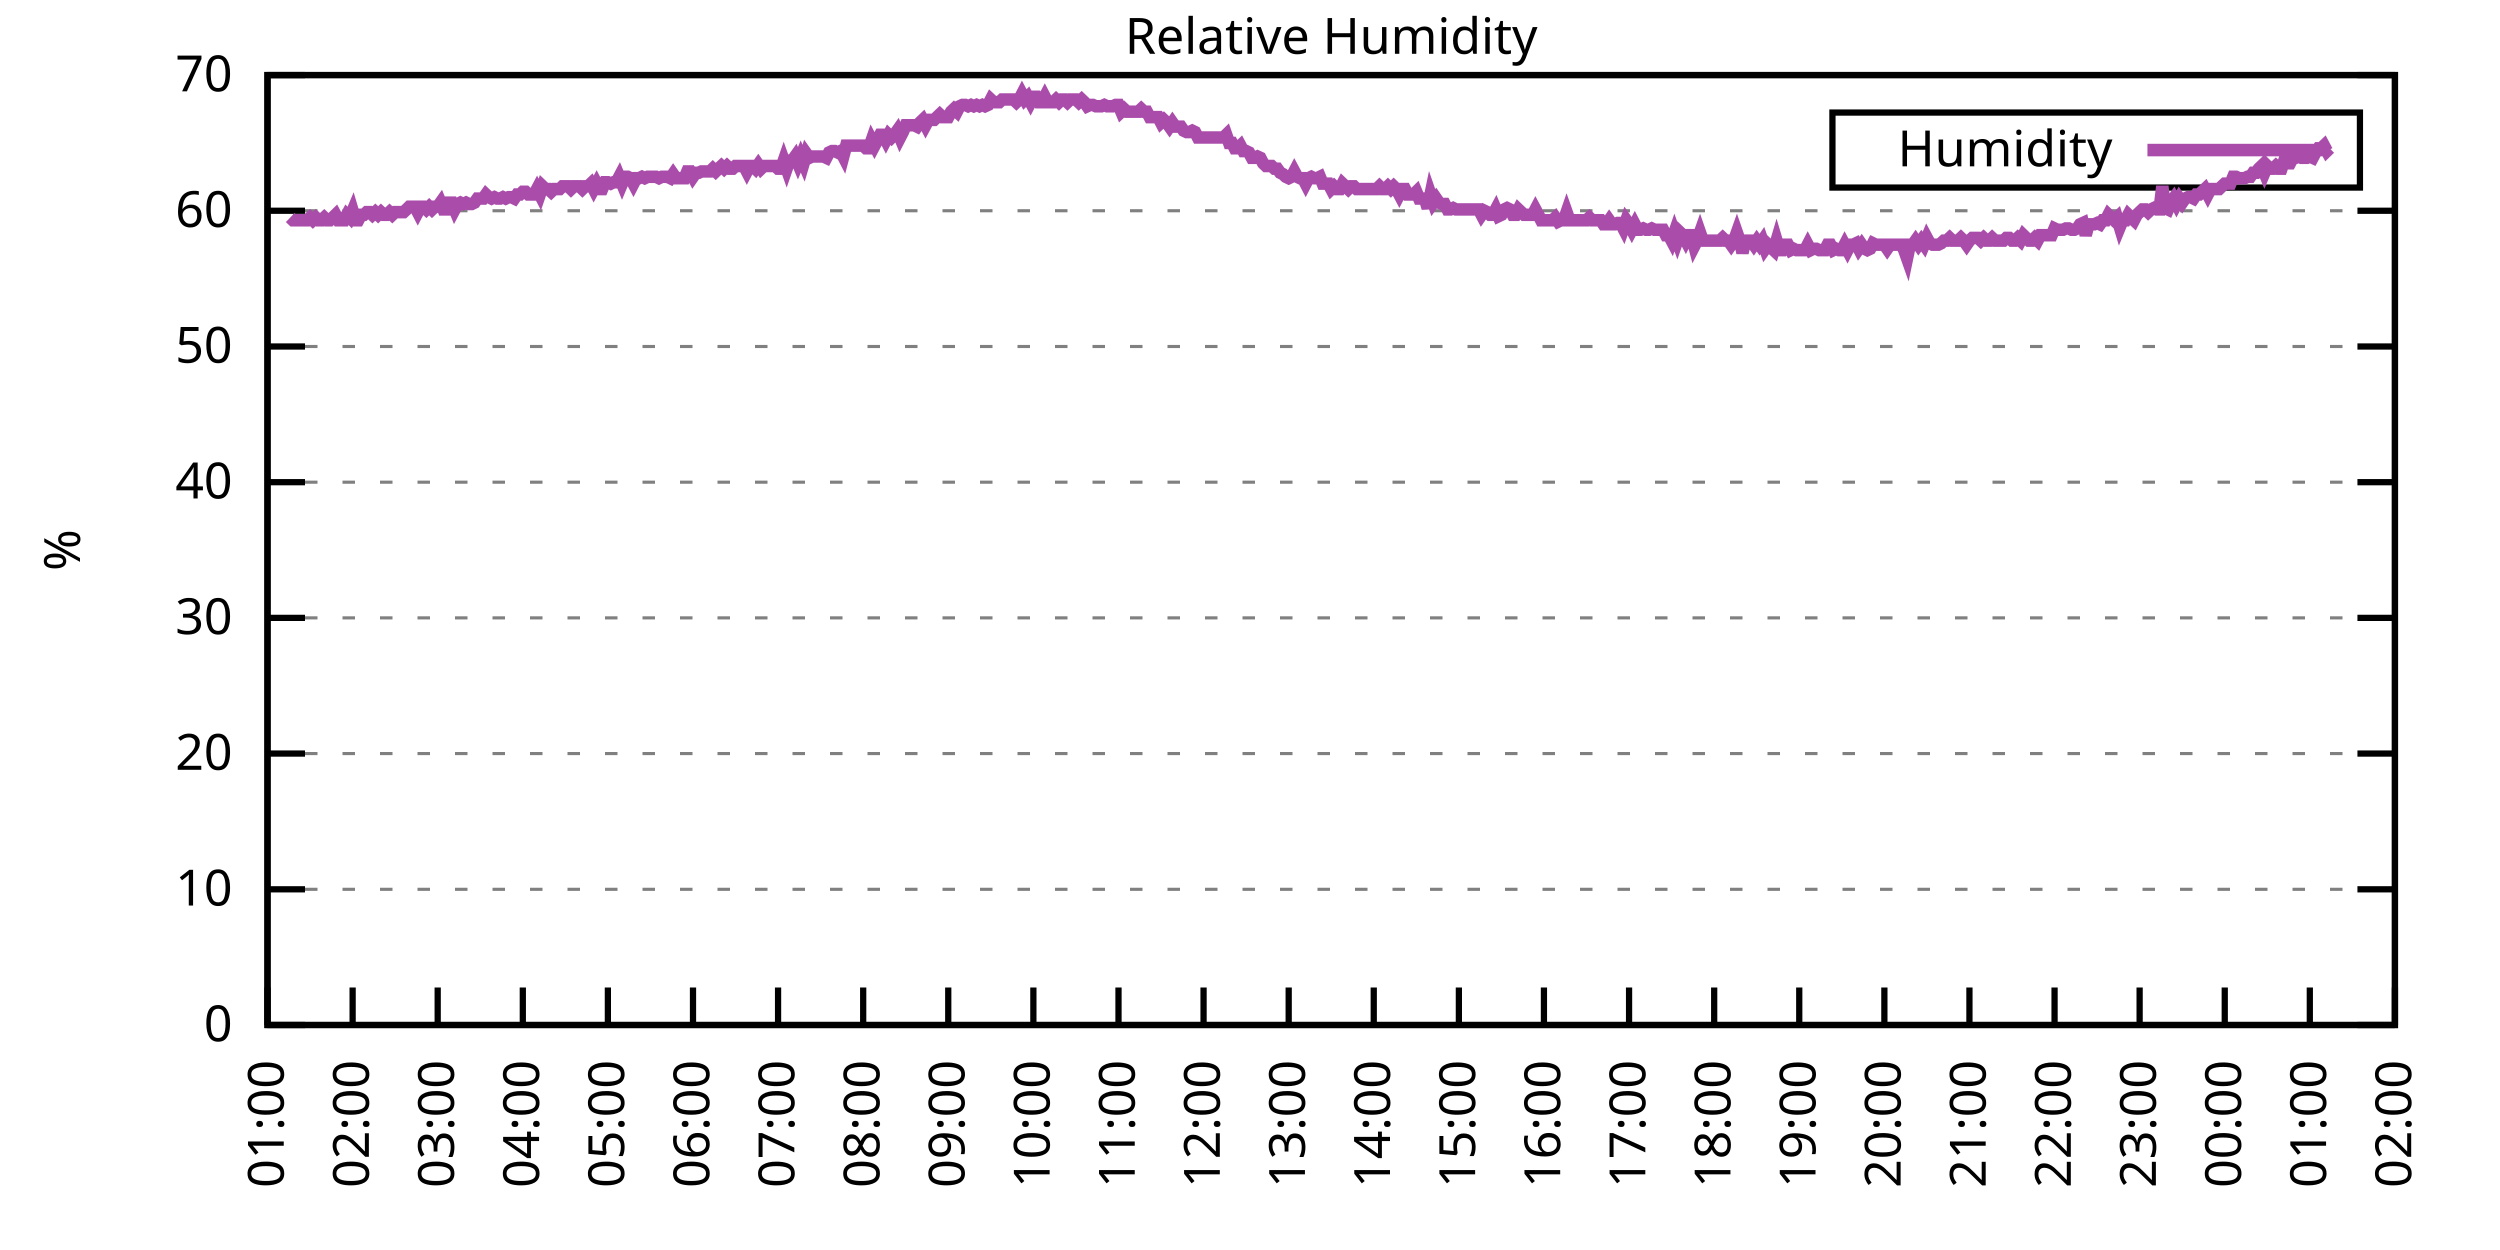
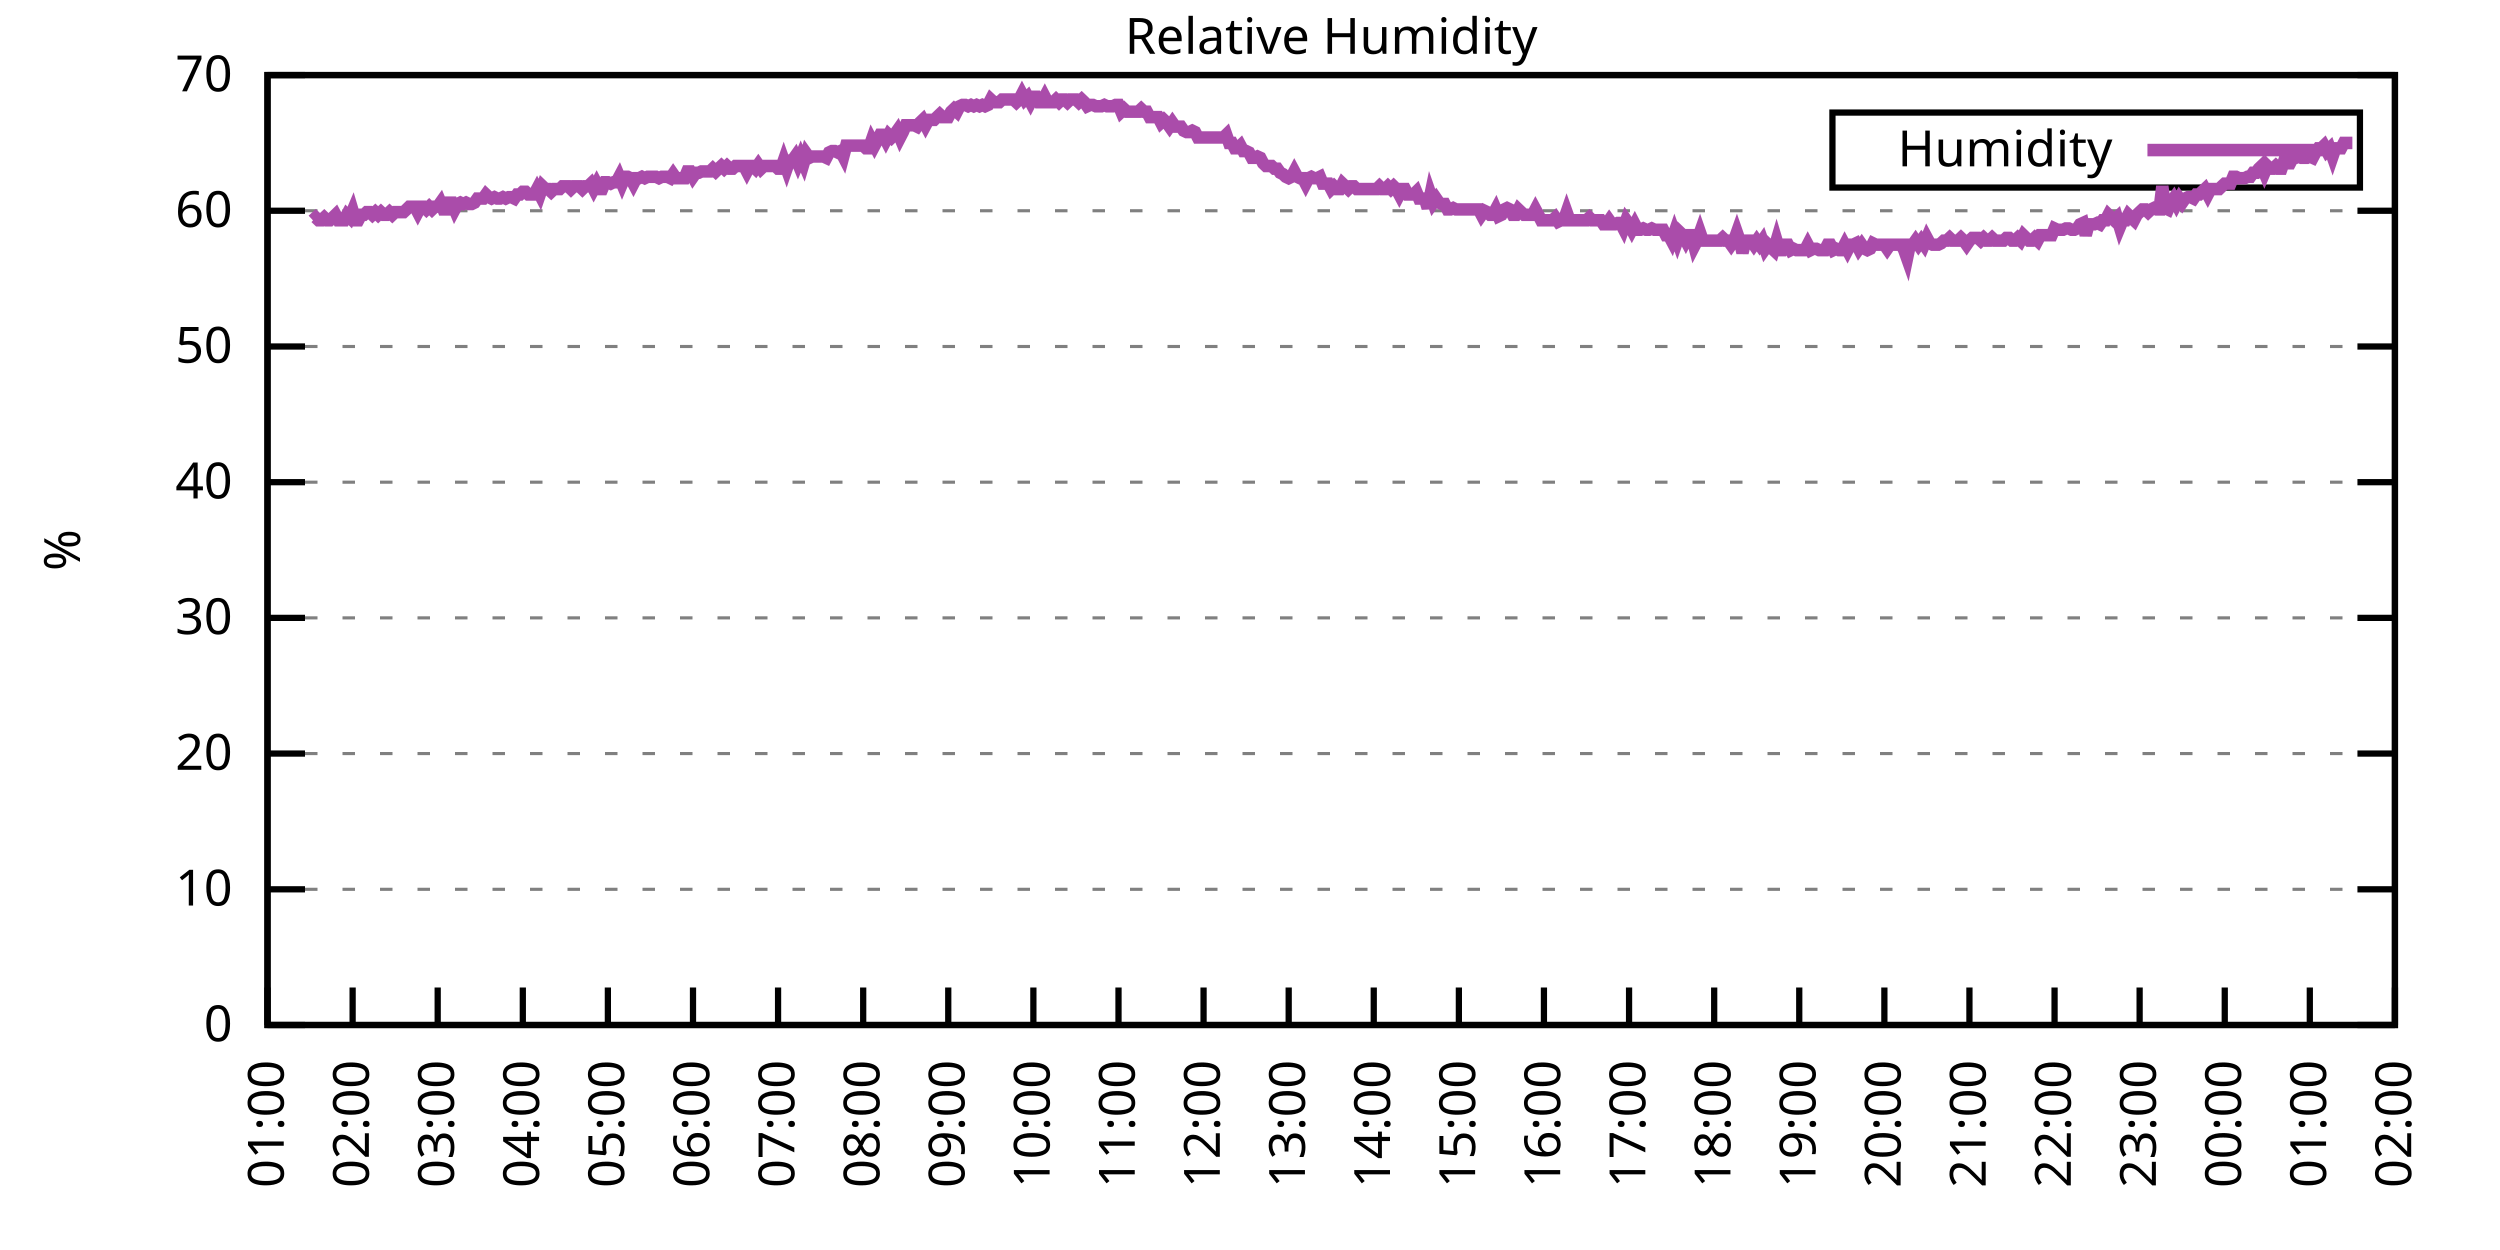
<svg xmlns="http://www.w3.org/2000/svg" xmlns:xlink="http://www.w3.org/1999/xlink" width="400" height="200" viewBox="0 0 400 200">
  <g id="gnuplot_canvas">
    <rect x="0" y="0" width="400" height="200" fill="none" />
    <defs>
      <circle id="gpDot" r="0.5" stroke-width="0.5" stroke="currentColor" />
      <path id="gpPt0" stroke-width="0.333" stroke="currentColor" d="M-1,0 h2 M0,-1 v2" />
      <path id="gpPt1" stroke-width="0.333" stroke="currentColor" d="M-1,-1 L1,1 M1,-1 L-1,1" />
      <path id="gpPt2" stroke-width="0.333" stroke="currentColor" d="M-1,0 L1,0 M0,-1 L0,1 M-1,-1 L1,1 M-1,1 L1,-1" />
      <rect id="gpPt3" stroke-width="0.333" stroke="currentColor" x="-1" y="-1" width="2" height="2" />
      <rect id="gpPt4" stroke-width="0.333" stroke="currentColor" fill="currentColor" x="-1" y="-1" width="2" height="2" />
      <circle id="gpPt5" stroke-width="0.333" stroke="currentColor" cx="0" cy="0" r="1" />
      <use xlink:href="#gpPt5" id="gpPt6" fill="currentColor" stroke="none" />
      <path id="gpPt7" stroke-width="0.333" stroke="currentColor" d="M0,-1.33 L-1.33,0.67 L1.33,0.67 z" />
      <use xlink:href="#gpPt7" id="gpPt8" fill="currentColor" stroke="none" />
      <use xlink:href="#gpPt7" id="gpPt9" stroke="currentColor" transform="rotate(180)" />
      <use xlink:href="#gpPt9" id="gpPt10" fill="currentColor" stroke="none" />
      <use xlink:href="#gpPt3" id="gpPt11" stroke="currentColor" transform="rotate(45)" />
      <use xlink:href="#gpPt11" id="gpPt12" fill="currentColor" stroke="none" />
      <path id="gpPt13" stroke-width="0.333" stroke="currentColor" d="M0,1.330 L1.265,0.411 L0.782,-1.067 L-0.782,-1.076 L-1.265,0.411 z" />
      <use xlink:href="#gpPt13" id="gpPt14" fill="currentColor" stroke="none" />
      <filter id="textbox" filterUnits="objectBoundingBox" x="0" y="0" height="1" width="1">
        <feFlood flood-color="white" flood-opacity="1" result="bgnd" />
        <feComposite in="SourceGraphic" in2="bgnd" operator="atop" />
      </filter>
      <filter id="greybox" filterUnits="objectBoundingBox" x="0" y="0" height="1" width="1">
        <feFlood flood-color="lightgrey" flood-opacity="1" result="grey" />
        <feComposite in="SourceGraphic" in2="grey" operator="atop" />
      </filter>
    </defs>
    <g fill="none" color="white" stroke="currentColor" stroke-width="1.00" stroke-linecap="butt" stroke-linejoin="miter">
</g>
    <g fill="none" color="black" stroke="currentColor" stroke-width="1.00" stroke-linecap="butt" stroke-linejoin="miter">
      <g stroke="none" shape-rendering="crispEdges">
        <polygon fill="rgb(255, 255, 255)" points="42.80,164.00 383.18,164.00 383.18,12.02 42.80,12.02 " />
      </g>
    </g>
    <g fill="none" color="black" stroke="currentColor" stroke-width="1.00" stroke-linecap="butt" stroke-linejoin="miter">
</g>
    <g fill="none" color="black" stroke="black" stroke-width="0.50" stroke-linecap="butt" stroke-linejoin="miter">
</g>
    <g fill="none" color="gray" stroke="currentColor" stroke-width="0.50" stroke-linecap="butt" stroke-linejoin="miter">
      <path stroke="gray" stroke-dasharray="2,4" class="gridline" d="M42.80,164.00 L383.19,164.00  " />
    </g>
    <g fill="none" color="gray" stroke="gray" stroke-width="1.00" stroke-linecap="butt" stroke-linejoin="miter">
</g>
    <g fill="none" color="black" stroke="currentColor" stroke-width="1.00" stroke-linecap="butt" stroke-linejoin="miter">
      <path stroke="black" d="M42.80,164.00 L48.80,164.00 M383.19,164.00 L377.19,164.00  " />
      <g transform="translate(37.20,166.60)" stroke="none" fill="black" font-family="Sans" font-size="8.00" text-anchor="end">
        <text>
          <tspan font-family="Sans"> 0</tspan>
        </text>
      </g>
    </g>
    <g fill="none" color="black" stroke="currentColor" stroke-width="1.00" stroke-linecap="butt" stroke-linejoin="miter">
</g>
    <g fill="none" color="black" stroke="black" stroke-width="0.50" stroke-linecap="butt" stroke-linejoin="miter">
</g>
    <g fill="none" color="gray" stroke="currentColor" stroke-width="0.50" stroke-linecap="butt" stroke-linejoin="miter">
      <path stroke="gray" stroke-dasharray="2,4" class="gridline" d="M42.80,142.29 L383.19,142.29  " />
    </g>
    <g fill="none" color="gray" stroke="gray" stroke-width="1.00" stroke-linecap="butt" stroke-linejoin="miter">
</g>
    <g fill="none" color="black" stroke="currentColor" stroke-width="1.00" stroke-linecap="butt" stroke-linejoin="miter">
      <path stroke="black" d="M42.80,142.29 L48.80,142.29 M383.19,142.29 L377.19,142.29  " />
      <g transform="translate(37.20,144.89)" stroke="none" fill="black" font-family="Sans" font-size="8.00" text-anchor="end">
        <text>
          <tspan font-family="Sans"> 10</tspan>
        </text>
      </g>
    </g>
    <g fill="none" color="black" stroke="currentColor" stroke-width="1.00" stroke-linecap="butt" stroke-linejoin="miter">
</g>
    <g fill="none" color="black" stroke="black" stroke-width="0.50" stroke-linecap="butt" stroke-linejoin="miter">
</g>
    <g fill="none" color="gray" stroke="currentColor" stroke-width="0.50" stroke-linecap="butt" stroke-linejoin="miter">
      <path stroke="gray" stroke-dasharray="2,4" class="gridline" d="M42.80,120.57 L383.19,120.57  " />
    </g>
    <g fill="none" color="gray" stroke="gray" stroke-width="1.00" stroke-linecap="butt" stroke-linejoin="miter">
</g>
    <g fill="none" color="black" stroke="currentColor" stroke-width="1.00" stroke-linecap="butt" stroke-linejoin="miter">
      <path stroke="black" d="M42.80,120.57 L48.80,120.57 M383.19,120.57 L377.19,120.57  " />
      <g transform="translate(37.20,123.17)" stroke="none" fill="black" font-family="Sans" font-size="8.00" text-anchor="end">
        <text>
          <tspan font-family="Sans"> 20</tspan>
        </text>
      </g>
    </g>
    <g fill="none" color="black" stroke="currentColor" stroke-width="1.00" stroke-linecap="butt" stroke-linejoin="miter">
</g>
    <g fill="none" color="black" stroke="black" stroke-width="0.50" stroke-linecap="butt" stroke-linejoin="miter">
</g>
    <g fill="none" color="gray" stroke="currentColor" stroke-width="0.50" stroke-linecap="butt" stroke-linejoin="miter">
      <path stroke="gray" stroke-dasharray="2,4" class="gridline" d="M42.80,98.86 L383.19,98.86  " />
    </g>
    <g fill="none" color="gray" stroke="gray" stroke-width="1.00" stroke-linecap="butt" stroke-linejoin="miter">
</g>
    <g fill="none" color="black" stroke="currentColor" stroke-width="1.00" stroke-linecap="butt" stroke-linejoin="miter">
      <path stroke="black" d="M42.80,98.86 L48.80,98.86 M383.19,98.86 L377.19,98.86  " />
      <g transform="translate(37.20,101.46)" stroke="none" fill="black" font-family="Sans" font-size="8.00" text-anchor="end">
        <text>
          <tspan font-family="Sans"> 30</tspan>
        </text>
      </g>
    </g>
    <g fill="none" color="black" stroke="currentColor" stroke-width="1.00" stroke-linecap="butt" stroke-linejoin="miter">
</g>
    <g fill="none" color="black" stroke="black" stroke-width="0.50" stroke-linecap="butt" stroke-linejoin="miter">
</g>
    <g fill="none" color="gray" stroke="currentColor" stroke-width="0.50" stroke-linecap="butt" stroke-linejoin="miter">
      <path stroke="gray" stroke-dasharray="2,4" class="gridline" d="M42.80,77.15 L383.19,77.15  " />
    </g>
    <g fill="none" color="gray" stroke="gray" stroke-width="1.00" stroke-linecap="butt" stroke-linejoin="miter">
</g>
    <g fill="none" color="black" stroke="currentColor" stroke-width="1.00" stroke-linecap="butt" stroke-linejoin="miter">
      <path stroke="black" d="M42.80,77.15 L48.80,77.15 M383.19,77.15 L377.19,77.15  " />
      <g transform="translate(37.20,79.75)" stroke="none" fill="black" font-family="Sans" font-size="8.00" text-anchor="end">
        <text>
          <tspan font-family="Sans"> 40</tspan>
        </text>
      </g>
    </g>
    <g fill="none" color="black" stroke="currentColor" stroke-width="1.00" stroke-linecap="butt" stroke-linejoin="miter">
</g>
    <g fill="none" color="black" stroke="black" stroke-width="0.50" stroke-linecap="butt" stroke-linejoin="miter">
</g>
    <g fill="none" color="gray" stroke="currentColor" stroke-width="0.50" stroke-linecap="butt" stroke-linejoin="miter">
      <path stroke="gray" stroke-dasharray="2,4" class="gridline" d="M42.80,55.44 L383.19,55.44  " />
    </g>
    <g fill="none" color="gray" stroke="gray" stroke-width="1.00" stroke-linecap="butt" stroke-linejoin="miter">
</g>
    <g fill="none" color="black" stroke="currentColor" stroke-width="1.00" stroke-linecap="butt" stroke-linejoin="miter">
      <path stroke="black" d="M42.80,55.44 L48.80,55.44 M383.19,55.44 L377.19,55.44  " />
      <g transform="translate(37.20,58.04)" stroke="none" fill="black" font-family="Sans" font-size="8.00" text-anchor="end">
        <text>
          <tspan font-family="Sans"> 50</tspan>
        </text>
      </g>
    </g>
    <g fill="none" color="black" stroke="currentColor" stroke-width="1.00" stroke-linecap="butt" stroke-linejoin="miter">
</g>
    <g fill="none" color="black" stroke="black" stroke-width="0.50" stroke-linecap="butt" stroke-linejoin="miter">
</g>
    <g fill="none" color="gray" stroke="currentColor" stroke-width="0.50" stroke-linecap="butt" stroke-linejoin="miter">
      <path stroke="gray" stroke-dasharray="2,4" class="gridline" d="M42.80,33.72 L383.19,33.72  " />
    </g>
    <g fill="none" color="gray" stroke="gray" stroke-width="1.00" stroke-linecap="butt" stroke-linejoin="miter">
</g>
    <g fill="none" color="black" stroke="currentColor" stroke-width="1.00" stroke-linecap="butt" stroke-linejoin="miter">
      <path stroke="black" d="M42.80,33.72 L48.80,33.72 M383.19,33.72 L377.19,33.72  " />
      <g transform="translate(37.20,36.32)" stroke="none" fill="black" font-family="Sans" font-size="8.00" text-anchor="end">
        <text>
          <tspan font-family="Sans"> 60</tspan>
        </text>
      </g>
    </g>
    <g fill="none" color="black" stroke="currentColor" stroke-width="1.00" stroke-linecap="butt" stroke-linejoin="miter">
</g>
    <g fill="none" color="black" stroke="black" stroke-width="0.50" stroke-linecap="butt" stroke-linejoin="miter">
</g>
    <g fill="none" color="gray" stroke="currentColor" stroke-width="0.50" stroke-linecap="butt" stroke-linejoin="miter">
      <path stroke="gray" stroke-dasharray="2,4" class="gridline" d="M42.80,12.01 L383.19,12.01  " />
    </g>
    <g fill="none" color="gray" stroke="gray" stroke-width="1.00" stroke-linecap="butt" stroke-linejoin="miter">
</g>
    <g fill="none" color="black" stroke="currentColor" stroke-width="1.00" stroke-linecap="butt" stroke-linejoin="miter">
      <path stroke="black" d="M42.80,12.01 L48.80,12.01 M383.19,12.01 L377.19,12.01  " />
      <g transform="translate(37.20,14.61)" stroke="none" fill="black" font-family="Sans" font-size="8.00" text-anchor="end">
        <text>
          <tspan font-family="Sans"> 70</tspan>
        </text>
      </g>
    </g>
    <g fill="none" color="black" stroke="currentColor" stroke-width="1.00" stroke-linecap="butt" stroke-linejoin="miter">
      <path stroke="black" d="M42.80,164.00 L42.80,158.00  " />
      <g transform="translate(45.40,169.60) rotate(270.00)" stroke="none" fill="black" font-family="Sans" font-size="8.00" text-anchor="end">
        <text>
          <tspan font-family="Sans">01:00</tspan>
        </text>
      </g>
    </g>
    <g fill="none" color="black" stroke="currentColor" stroke-width="1.00" stroke-linecap="butt" stroke-linejoin="miter">
      <path stroke="black" d="M56.42,164.00 L56.42,158.00  " />
      <g transform="translate(59.02,169.60) rotate(270.00)" stroke="none" fill="black" font-family="Sans" font-size="8.00" text-anchor="end">
        <text>
          <tspan font-family="Sans">02:00</tspan>
        </text>
      </g>
    </g>
    <g fill="none" color="black" stroke="currentColor" stroke-width="1.00" stroke-linecap="butt" stroke-linejoin="miter">
      <path stroke="black" d="M70.03,164.00 L70.03,158.00  " />
      <g transform="translate(72.63,169.60) rotate(270.00)" stroke="none" fill="black" font-family="Sans" font-size="8.00" text-anchor="end">
        <text>
          <tspan font-family="Sans">03:00</tspan>
        </text>
      </g>
    </g>
    <g fill="none" color="black" stroke="currentColor" stroke-width="1.00" stroke-linecap="butt" stroke-linejoin="miter">
      <path stroke="black" d="M83.65,164.00 L83.65,158.00  " />
      <g transform="translate(86.25,169.60) rotate(270.00)" stroke="none" fill="black" font-family="Sans" font-size="8.00" text-anchor="end">
        <text>
          <tspan font-family="Sans">04:00</tspan>
        </text>
      </g>
    </g>
    <g fill="none" color="black" stroke="currentColor" stroke-width="1.00" stroke-linecap="butt" stroke-linejoin="miter">
      <path stroke="black" d="M97.26,164.00 L97.26,158.00  " />
      <g transform="translate(99.86,169.60) rotate(270.00)" stroke="none" fill="black" font-family="Sans" font-size="8.00" text-anchor="end">
        <text>
          <tspan font-family="Sans">05:00</tspan>
        </text>
      </g>
    </g>
    <g fill="none" color="black" stroke="currentColor" stroke-width="1.00" stroke-linecap="butt" stroke-linejoin="miter">
      <path stroke="black" d="M110.88,164.00 L110.88,158.00  " />
      <g transform="translate(113.48,169.60) rotate(270.00)" stroke="none" fill="black" font-family="Sans" font-size="8.00" text-anchor="end">
        <text>
          <tspan font-family="Sans">06:00</tspan>
        </text>
      </g>
    </g>
    <g fill="none" color="black" stroke="currentColor" stroke-width="1.00" stroke-linecap="butt" stroke-linejoin="miter">
      <path stroke="black" d="M124.49,164.00 L124.49,158.00  " />
      <g transform="translate(127.09,169.60) rotate(270.00)" stroke="none" fill="black" font-family="Sans" font-size="8.00" text-anchor="end">
        <text>
          <tspan font-family="Sans">07:00</tspan>
        </text>
      </g>
    </g>
    <g fill="none" color="black" stroke="currentColor" stroke-width="1.00" stroke-linecap="butt" stroke-linejoin="miter">
      <path stroke="black" d="M138.11,164.00 L138.11,158.00  " />
      <g transform="translate(140.71,169.60) rotate(270.00)" stroke="none" fill="black" font-family="Sans" font-size="8.00" text-anchor="end">
        <text>
          <tspan font-family="Sans">08:00</tspan>
        </text>
      </g>
    </g>
    <g fill="none" color="black" stroke="currentColor" stroke-width="1.00" stroke-linecap="butt" stroke-linejoin="miter">
      <path stroke="black" d="M151.72,164.00 L151.72,158.00  " />
      <g transform="translate(154.32,169.60) rotate(270.00)" stroke="none" fill="black" font-family="Sans" font-size="8.00" text-anchor="end">
        <text>
          <tspan font-family="Sans">09:00</tspan>
        </text>
      </g>
    </g>
    <g fill="none" color="black" stroke="currentColor" stroke-width="1.00" stroke-linecap="butt" stroke-linejoin="miter">
      <path stroke="black" d="M165.34,164.00 L165.34,158.00  " />
      <g transform="translate(167.94,169.60) rotate(270.00)" stroke="none" fill="black" font-family="Sans" font-size="8.00" text-anchor="end">
        <text>
          <tspan font-family="Sans">10:00</tspan>
        </text>
      </g>
    </g>
    <g fill="none" color="black" stroke="currentColor" stroke-width="1.00" stroke-linecap="butt" stroke-linejoin="miter">
      <path stroke="black" d="M178.96,164.00 L178.96,158.00  " />
      <g transform="translate(181.56,169.60) rotate(270.00)" stroke="none" fill="black" font-family="Sans" font-size="8.00" text-anchor="end">
        <text>
          <tspan font-family="Sans">11:00</tspan>
        </text>
      </g>
    </g>
    <g fill="none" color="black" stroke="currentColor" stroke-width="1.00" stroke-linecap="butt" stroke-linejoin="miter">
      <path stroke="black" d="M192.57,164.00 L192.57,158.00  " />
      <g transform="translate(195.17,169.60) rotate(270.00)" stroke="none" fill="black" font-family="Sans" font-size="8.00" text-anchor="end">
        <text>
          <tspan font-family="Sans">12:00</tspan>
        </text>
      </g>
    </g>
    <g fill="none" color="black" stroke="currentColor" stroke-width="1.00" stroke-linecap="butt" stroke-linejoin="miter">
      <path stroke="black" d="M206.19,164.00 L206.19,158.00  " />
      <g transform="translate(208.79,169.60) rotate(270.00)" stroke="none" fill="black" font-family="Sans" font-size="8.00" text-anchor="end">
        <text>
          <tspan font-family="Sans">13:00</tspan>
        </text>
      </g>
    </g>
    <g fill="none" color="black" stroke="currentColor" stroke-width="1.00" stroke-linecap="butt" stroke-linejoin="miter">
      <path stroke="black" d="M219.80,164.00 L219.80,158.00  " />
      <g transform="translate(222.40,169.60) rotate(270.00)" stroke="none" fill="black" font-family="Sans" font-size="8.00" text-anchor="end">
        <text>
          <tspan font-family="Sans">14:00</tspan>
        </text>
      </g>
    </g>
    <g fill="none" color="black" stroke="currentColor" stroke-width="1.00" stroke-linecap="butt" stroke-linejoin="miter">
      <path stroke="black" d="M233.42,164.00 L233.42,158.00  " />
      <g transform="translate(236.02,169.60) rotate(270.00)" stroke="none" fill="black" font-family="Sans" font-size="8.00" text-anchor="end">
        <text>
          <tspan font-family="Sans">15:00</tspan>
        </text>
      </g>
    </g>
    <g fill="none" color="black" stroke="currentColor" stroke-width="1.00" stroke-linecap="butt" stroke-linejoin="miter">
      <path stroke="black" d="M247.03,164.00 L247.03,158.00  " />
      <g transform="translate(249.63,169.60) rotate(270.00)" stroke="none" fill="black" font-family="Sans" font-size="8.00" text-anchor="end">
        <text>
          <tspan font-family="Sans">16:00</tspan>
        </text>
      </g>
    </g>
    <g fill="none" color="black" stroke="currentColor" stroke-width="1.00" stroke-linecap="butt" stroke-linejoin="miter">
      <path stroke="black" d="M260.65,164.00 L260.65,158.00  " />
      <g transform="translate(263.25,169.60) rotate(270.00)" stroke="none" fill="black" font-family="Sans" font-size="8.00" text-anchor="end">
        <text>
          <tspan font-family="Sans">17:00</tspan>
        </text>
      </g>
    </g>
    <g fill="none" color="black" stroke="currentColor" stroke-width="1.00" stroke-linecap="butt" stroke-linejoin="miter">
      <path stroke="black" d="M274.27,164.00 L274.27,158.00  " />
      <g transform="translate(276.87,169.60) rotate(270.00)" stroke="none" fill="black" font-family="Sans" font-size="8.00" text-anchor="end">
        <text>
          <tspan font-family="Sans">18:00</tspan>
        </text>
      </g>
    </g>
    <g fill="none" color="black" stroke="currentColor" stroke-width="1.00" stroke-linecap="butt" stroke-linejoin="miter">
      <path stroke="black" d="M287.88,164.00 L287.88,158.00  " />
      <g transform="translate(290.48,169.60) rotate(270.00)" stroke="none" fill="black" font-family="Sans" font-size="8.00" text-anchor="end">
        <text>
          <tspan font-family="Sans">19:00</tspan>
        </text>
      </g>
    </g>
    <g fill="none" color="black" stroke="currentColor" stroke-width="1.00" stroke-linecap="butt" stroke-linejoin="miter">
      <path stroke="black" d="M301.50,164.00 L301.50,158.00  " />
      <g transform="translate(304.10,169.60) rotate(270.00)" stroke="none" fill="black" font-family="Sans" font-size="8.00" text-anchor="end">
        <text>
          <tspan font-family="Sans">20:00</tspan>
        </text>
      </g>
    </g>
    <g fill="none" color="black" stroke="currentColor" stroke-width="1.00" stroke-linecap="butt" stroke-linejoin="miter">
      <path stroke="black" d="M315.11,164.00 L315.11,158.00  " />
      <g transform="translate(317.71,169.60) rotate(270.00)" stroke="none" fill="black" font-family="Sans" font-size="8.00" text-anchor="end">
        <text>
          <tspan font-family="Sans">21:00</tspan>
        </text>
      </g>
    </g>
    <g fill="none" color="black" stroke="currentColor" stroke-width="1.00" stroke-linecap="butt" stroke-linejoin="miter">
      <path stroke="black" d="M328.73,164.00 L328.73,158.00  " />
      <g transform="translate(331.33,169.60) rotate(270.00)" stroke="none" fill="black" font-family="Sans" font-size="8.00" text-anchor="end">
        <text>
          <tspan font-family="Sans">22:00</tspan>
        </text>
      </g>
    </g>
    <g fill="none" color="black" stroke="currentColor" stroke-width="1.00" stroke-linecap="butt" stroke-linejoin="miter">
      <path stroke="black" d="M342.34,164.00 L342.34,158.00  " />
      <g transform="translate(344.94,169.60) rotate(270.00)" stroke="none" fill="black" font-family="Sans" font-size="8.00" text-anchor="end">
        <text>
          <tspan font-family="Sans">23:00</tspan>
        </text>
      </g>
    </g>
    <g fill="none" color="black" stroke="currentColor" stroke-width="1.00" stroke-linecap="butt" stroke-linejoin="miter">
      <path stroke="black" d="M355.96,164.00 L355.96,158.00  " />
      <g transform="translate(358.56,169.60) rotate(270.00)" stroke="none" fill="black" font-family="Sans" font-size="8.00" text-anchor="end">
        <text>
          <tspan font-family="Sans">00:00</tspan>
        </text>
      </g>
    </g>
    <g fill="none" color="black" stroke="currentColor" stroke-width="1.00" stroke-linecap="butt" stroke-linejoin="miter">
      <path stroke="black" d="M369.57,164.00 L369.57,158.00  " />
      <g transform="translate(372.17,169.60) rotate(270.00)" stroke="none" fill="black" font-family="Sans" font-size="8.00" text-anchor="end">
        <text>
          <tspan font-family="Sans">01:00</tspan>
        </text>
      </g>
    </g>
    <g fill="none" color="black" stroke="currentColor" stroke-width="1.00" stroke-linecap="butt" stroke-linejoin="miter">
      <path stroke="black" d="M383.19,164.00 L383.19,158.00  " />
      <g transform="translate(385.79,169.60) rotate(270.00)" stroke="none" fill="black" font-family="Sans" font-size="8.00" text-anchor="end">
        <text>
          <tspan font-family="Sans">02:00</tspan>
        </text>
      </g>
    </g>
    <g fill="none" color="black" stroke="currentColor" stroke-width="1.00" stroke-linecap="butt" stroke-linejoin="miter">
</g>
    <g fill="none" color="black" stroke="currentColor" stroke-width="1.00" stroke-linecap="butt" stroke-linejoin="miter">
      <path stroke="black" d="M42.80,12.01 L42.80,164.00 L383.19,164.00 L383.19,12.01 L42.80,12.01 Z  " />
    </g>
    <g fill="none" color="black" stroke="currentColor" stroke-width="1.00" stroke-linecap="butt" stroke-linejoin="miter">
</g>
    <g fill="none" color="black" stroke="currentColor" stroke-width="1.00" stroke-linecap="butt" stroke-linejoin="miter">
      <path stroke="black" d="M293.19,30.01 L293.19,18.01 L377.59,18.01 L377.59,30.01 L293.19,30.01 Z  " />
    </g>
    <g id="Relative_Humidity_plot_1">
      <g fill="none" color="white" stroke="black" stroke-width="2.00" stroke-linecap="butt" stroke-linejoin="miter">
</g>
      <g fill="none" color="black" stroke="currentColor" stroke-width="2.00" stroke-linecap="butt" stroke-linejoin="miter">
        <g transform="translate(337.99,26.61)" stroke="none" fill="black" font-family="Sans" font-size="8.00" text-anchor="end">
          <text>
            <tspan font-family="Sans">Humidity</tspan>
          </text>
        </g>
      </g>
      <g fill="none" color="black" stroke="currentColor" stroke-width="2.00" stroke-linecap="butt" stroke-linejoin="miter">
-         <path stroke="rgb(170,  76, 170)" d="M343.59,24.01 L371.99,24.01 M46.43,34.81 L46.88,35.24 L47.34,35.24 L47.79,35.24 L48.25,35.24 L48.70,35.24   L49.15,35.24 L49.61,34.81 L50.06,35.24 L50.52,34.81 L50.97,35.24 L51.42,35.24 L51.88,34.81 L52.33,35.24   L52.78,35.24 L53.24,34.81 L53.69,34.37 L54.15,35.24 L54.60,35.24 L55.05,35.24 L55.51,34.37 L55.96,34.81   L56.42,33.72 L56.87,35.24 L57.32,35.24 L57.78,34.37 L58.23,34.37 L58.68,33.94 L59.14,33.94 L59.59,34.37   L60.05,33.94 L60.50,34.37 L60.95,33.94 L61.41,34.37 L61.86,34.37 L62.32,33.94 L62.77,34.37 L63.22,33.94   L63.68,33.94 L64.13,33.94 L64.58,33.94 L65.04,33.51 L65.49,33.07 L65.95,33.07 L66.40,33.07 L66.85,33.94   L67.31,33.07 L67.76,33.07 L68.22,33.51 L68.67,33.07 L69.12,33.51 L69.58,33.07 L70.03,33.07 L70.49,32.42   L70.94,33.51 L71.39,33.51 L71.85,32.42 L72.30,32.42 L72.75,33.51 L73.21,32.64 L73.66,32.42 L74.12,32.64   L74.57,32.42 L75.02,32.64 L75.48,32.64 L75.93,32.42 L76.39,31.77 L76.84,31.77 L77.29,31.77 L77.75,31.12   L78.20,31.55 L78.65,31.77 L79.11,31.55 L79.56,31.77 L80.02,31.77 L80.47,31.55 L80.92,31.77 L81.38,31.55   L81.83,31.55 L82.29,31.77 L82.74,31.12 L83.19,31.12 L83.65,30.68 L84.10,30.68 L84.55,31.12 L85.01,31.12   L85.46,31.12 L85.92,30.25 L86.37,31.12 L86.82,29.81 L87.28,30.25 L87.73,30.25 L88.19,30.68 L88.64,30.25   L89.09,30.25 L89.55,30.25 L90.00,29.81 L90.45,29.81 L90.91,29.81 L91.36,30.25 L91.82,29.81 L92.27,29.81   L92.72,29.81 L93.18,30.25 L93.63,29.81 L94.09,29.81 L94.54,29.38 L94.99,30.25 L95.45,29.38 L95.90,30.25   L96.35,30.25 L96.81,29.16 L97.26,29.16 L97.72,29.38 L98.17,29.16 L98.62,29.16 L99.08,28.29 L99.53,29.38   L99.99,28.29 L100.44,28.29 L100.89,28.51 L101.35,29.38 L101.80,28.51 L102.25,28.51 L102.71,28.29 L103.16,28.51   L103.62,28.29 L104.07,28.29 L104.52,28.29 L104.98,28.29 L105.43,28.51 L105.89,28.29 L106.34,28.29 L106.79,28.29   L107.25,28.51 L107.70,27.86 L108.15,28.51 L108.61,28.51 L109.06,28.51 L109.52,28.51 L109.97,27.43 L110.42,27.43   L110.88,28.29 L111.33,27.64 L111.79,27.64 L112.24,27.43 L112.69,27.43 L113.15,27.43 L113.60,27.43 L114.05,26.99   L114.51,27.43 L114.96,26.99 L115.42,26.56 L115.87,26.99 L116.32,26.56 L116.78,26.99 L117.23,26.99 L117.69,26.56   L118.14,26.56 L118.59,26.56 L119.05,26.56 L119.50,27.43 L119.96,26.56 L120.41,26.56 L120.86,26.99 L121.32,26.34   L121.77,26.99 L122.22,26.56 L122.68,26.56 L123.13,26.56 L123.59,26.56 L124.04,26.56 L124.49,26.99 L124.95,26.99   L125.40,25.69 L125.86,26.99 L126.31,25.69 L126.76,25.69 L127.22,25.04 L127.67,26.12 L128.12,25.04 L128.58,26.12   L129.03,24.60 L129.49,25.25 L129.94,25.04 L130.39,25.04 L130.85,25.04 L131.30,25.04 L131.76,25.04 L132.21,25.25   L132.66,24.39 L133.12,24.17 L133.57,24.17 L134.02,24.39 L134.48,24.17 L134.93,25.04 L135.39,23.30 L135.84,23.30   L136.29,23.30 L136.75,23.30 L137.20,23.30 L137.66,23.30 L138.11,23.30 L138.56,23.73 L139.02,23.73 L139.47,22.43   L139.92,23.30 L140.38,22.43 L140.83,21.56 L141.29,21.56 L141.74,22.43 L142.19,21.56 L142.65,22.00 L143.10,21.56   L143.56,20.91 L144.01,22.00 L144.46,21.13 L144.92,20.04 L145.37,20.04 L145.82,20.04 L146.28,20.04 L146.73,20.26   L147.19,19.61 L147.64,19.18 L148.09,20.04 L148.55,19.18 L149.00,19.18 L149.46,19.18 L149.91,18.74 L150.36,18.31   L150.82,18.74 L151.27,18.74 L151.72,18.74 L152.18,17.87 L152.63,17.44 L153.09,17.87 L153.54,17.00 L153.99,16.79   L154.45,16.79 L154.90,17.00 L155.36,16.79 L155.81,17.00 L156.26,16.79 L156.72,17.00 L157.17,16.79 L157.62,17.00   L158.08,16.79 L158.53,15.92 L158.99,16.35 L159.44,16.35 L159.89,16.35 L160.35,15.92 L160.80,15.92 L161.26,15.92   L161.71,15.92 L162.16,15.92 L162.62,16.35 L163.07,15.92 L163.52,15.05 L163.98,15.92 L164.43,15.48 L164.89,16.35   L165.34,15.48 L165.79,15.48 L166.25,16.35 L166.70,16.35 L167.16,15.48 L167.61,16.35 L168.06,16.35 L168.52,16.35   L168.97,15.92 L169.43,16.35 L169.88,15.92 L170.33,15.92 L170.79,16.35 L171.24,15.92 L171.69,15.92 L172.15,15.92   L172.60,16.35 L173.06,15.92 L173.51,16.35 L173.96,17.00 L174.42,16.79 L174.87,16.79 L175.33,17.00 L175.78,17.00   L176.23,17.00 L176.69,16.79 L177.14,17.00 L177.59,17.00 L178.05,17.00 L178.50,16.79 L178.96,16.79 L179.41,17.87   L179.86,17.44 L180.32,17.87 L180.77,17.87 L181.23,17.87 L181.68,17.87 L182.13,17.87 L182.59,17.44 L183.04,17.87   L183.49,17.87 L183.95,18.74 L184.40,18.74 L184.86,18.74 L185.31,18.74 L185.76,19.61 L186.22,19.18 L186.67,19.61   L187.13,20.26 L187.58,19.61 L188.03,20.26 L188.49,20.26 L188.94,20.26 L189.39,20.91 L189.85,21.13 L190.30,21.13   L190.76,20.91 L191.21,21.13 L191.66,22.00 L192.12,22.00 L192.57,22.00 L193.03,22.00 L193.48,22.00 L193.93,22.00   L194.39,22.00 L194.84,22.00 L195.29,22.00 L195.75,22.00 L196.20,21.56 L196.66,22.87 L197.11,22.87 L197.56,23.73   L198.02,23.73 L198.47,23.30 L198.93,24.17 L199.38,24.17 L199.83,24.39 L200.29,25.25 L200.74,25.25 L201.19,25.04   L201.65,25.25 L202.10,26.12 L202.56,26.56 L203.01,26.56 L203.46,26.56 L203.92,26.99 L204.37,26.99 L204.83,27.64   L205.28,27.86 L205.73,28.29 L206.19,28.51 L206.64,28.29 L207.09,27.43 L207.55,28.29 L208.00,28.51 L208.46,28.51   L208.91,29.38 L209.36,28.51 L209.82,28.29 L210.27,28.51 L210.73,28.51 L211.18,28.29 L211.63,29.38 L212.09,29.38   L212.54,29.38 L213.00,30.25 L213.45,29.81 L213.90,30.25 L214.36,30.25 L214.81,29.38 L215.26,29.81 L215.72,30.25   L216.17,29.81 L216.63,29.81 L217.08,30.25 L217.53,30.25 L217.99,30.25 L218.44,30.25 L218.90,30.25 L219.35,30.25   L219.80,30.25 L220.26,30.25 L220.71,29.81 L221.16,30.25 L221.62,30.25 L222.07,29.81 L222.53,30.25 L222.98,29.81   L223.43,30.25 L223.89,31.12 L224.34,30.25 L224.80,30.25 L225.25,31.12 L225.70,31.12 L226.16,31.12 L226.61,30.68   L227.06,31.77 L227.52,31.77 L227.97,31.77 L228.43,33.29 L228.88,31.12 L229.33,32.42 L229.79,31.77 L230.24,32.42   L230.70,32.64 L231.15,32.64 L231.60,33.51 L232.06,33.51 L232.51,33.29 L232.96,33.51 L233.42,33.51 L233.87,33.51   L234.33,33.51 L234.78,33.51 L235.23,33.51 L235.69,33.51 L236.14,33.51 L236.60,33.51 L237.05,34.37 L237.50,33.72   L237.96,33.94 L238.41,34.37 L238.86,34.37 L239.32,33.51 L239.77,34.59 L240.23,34.37 L240.68,33.51 L241.13,33.29   L241.59,33.51 L242.04,34.37 L242.50,34.37 L242.95,33.51 L243.40,33.94 L243.86,34.37 L244.31,34.37 L244.76,34.37   L245.22,34.37 L245.67,33.51 L246.13,34.37 L246.58,35.24 L247.03,35.24 L247.49,35.24 L247.94,35.24 L248.40,35.24   L248.85,34.81 L249.30,35.46 L249.76,35.24 L250.21,35.24 L250.66,33.94 L251.12,35.24 L251.57,35.24 L252.03,35.24   L252.48,35.24 L252.93,35.24 L253.39,35.24 L253.84,35.24 L254.30,34.81 L254.75,35.24 L255.20,35.24 L255.66,35.24   L256.11,35.24 L256.56,35.89 L257.02,35.89 L257.47,35.24 L257.93,35.89 L258.38,35.89 L258.83,35.68 L259.29,35.68   L259.74,36.55 L260.20,35.24 L260.65,35.89 L261.10,36.76 L261.56,35.89 L262.01,36.76 L262.47,36.76 L262.92,36.55   L263.37,36.76 L263.83,36.76 L264.28,36.55 L264.73,36.76 L265.19,36.76 L265.64,36.76 L266.10,36.76 L266.55,37.63   L267.00,37.63 L267.46,38.50 L267.91,37.20 L268.37,38.50 L268.82,37.20 L269.27,37.63 L269.73,38.50 L270.18,37.63   L270.63,37.63 L271.09,39.37 L271.54,38.50 L272.00,37.20 L272.45,38.50 L272.90,38.50 L273.36,38.50 L273.81,38.50   L274.27,38.50 L274.72,38.50 L275.17,38.50 L275.63,38.07 L276.08,38.50 L276.53,38.50 L276.99,39.15 L277.44,38.50   L277.90,37.20 L278.35,38.50 L278.80,40.45 L279.26,38.50 L279.71,38.50 L280.17,38.50 L280.62,39.15 L281.07,38.50   L281.53,39.15 L281.98,38.50 L282.43,39.80 L282.89,39.15 L283.34,39.59 L283.80,40.02 L284.25,38.50 L284.70,40.02   L285.16,40.02 L285.61,39.15 L286.07,39.15 L286.52,40.02 L286.97,39.80 L287.43,40.02 L287.88,40.02 L288.33,40.02   L288.79,40.02 L289.24,39.15 L289.70,40.02 L290.15,39.80 L290.60,39.80 L291.06,40.02 L291.51,40.02 L291.97,40.02   L292.42,39.15 L292.87,39.15 L293.33,40.02 L293.78,39.80 L294.23,40.02 L294.69,40.02 L295.14,39.15 L295.60,40.02   L296.05,39.15 L296.50,39.15 L296.96,38.93 L297.41,39.80 L297.87,39.15 L298.32,39.80 L298.77,40.02 L299.23,39.80   L299.68,38.93 L300.13,39.15 L300.59,39.15 L301.04,39.15 L301.50,39.15 L301.95,39.80 L302.40,39.15 L302.86,39.15   L303.31,39.15 L303.77,39.15 L304.22,39.15 L304.67,40.02 L305.13,41.32 L305.58,39.15 L306.03,39.15 L306.49,38.50   L306.94,39.15 L307.40,38.50 L307.85,39.15 L308.30,38.07 L308.76,38.93 L309.21,39.15 L309.67,39.15 L310.12,39.15   L310.57,38.93 L311.03,38.50 L311.48,38.50 L311.94,38.07 L312.39,38.50 L312.84,38.50 L313.30,38.50 L313.75,38.07   L314.20,38.50 L314.66,39.15 L315.11,38.50 L315.57,38.07 L316.02,38.07 L316.47,38.07 L316.93,38.50 L317.38,38.07   L317.84,38.50 L318.29,38.50 L318.74,38.07 L319.20,38.50 L319.65,38.50 L320.10,38.50 L320.56,38.50 L321.01,38.07   L321.47,38.07 L321.92,38.50 L322.37,38.50 L322.83,38.07 L323.28,38.50 L323.74,37.63 L324.19,38.07 L324.64,38.50   L325.10,38.50 L325.55,38.07 L326.00,38.50 L326.46,37.63 L326.91,37.63 L327.37,37.63 L327.82,37.63 L328.27,37.63   L328.73,36.55 L329.18,36.76 L329.64,36.76 L330.09,36.76 L330.54,36.55 L331.00,36.55 L331.45,36.76 L331.90,36.76   L332.36,36.55 L332.81,35.89 L333.27,35.68 L333.72,37.63 L334.17,35.89 L334.63,35.89 L335.08,35.89 L335.54,35.68   L335.99,35.89 L336.44,35.24 L336.90,35.24 L337.35,34.37 L337.80,34.81 L338.26,35.24 L338.71,34.81 L339.17,36.33   L339.62,35.24 L340.07,35.24 L340.53,34.37 L340.98,34.81 L341.44,35.24 L341.89,34.37 L342.34,33.94 L342.80,33.51   L343.25,33.51 L343.70,33.94 L344.16,33.51 L344.61,33.29 L345.07,33.51 L345.52,33.51 L345.97,29.81 L346.43,33.29   L346.88,33.51 L347.34,32.42 L347.79,31.77 L348.24,32.64 L348.70,31.77 L349.15,32.42 L349.60,31.77 L350.06,31.55   L350.51,31.55 L350.97,31.77 L351.42,31.12 L351.87,31.12 L352.33,30.68 L352.78,30.25 L353.24,31.12 L353.69,30.25   L354.14,30.25 L354.60,30.25 L355.05,30.25 L355.50,29.81 L355.96,29.38 L356.41,29.38 L356.87,29.38 L357.32,28.29   L357.77,28.29 L358.23,28.51 L358.68,28.51 L359.14,28.51 L359.59,28.29 L360.04,28.29 L360.50,27.64 L360.95,27.64   L361.41,26.99 L361.86,26.56 L362.31,27.64 L362.77,26.56 L363.22,26.99 L363.67,26.99 L364.13,26.56 L364.58,26.99   L365.04,26.99 L365.49,25.69 L365.94,26.12 L366.40,26.12 L366.85,25.25 L367.31,25.25 L367.76,25.04 L368.21,25.25   L368.67,25.25 L369.12,25.25 L369.57,25.04 L370.03,25.25 L370.48,24.39 L370.94,23.73 L371.39,23.73 L371.84,23.30   L372.30,24.17 L372.75,23.73  " />
+         <path stroke="rgb(170,  76, 170)" d="M343.59,24.01 L371.99,24.01 M50.06,35.24 L50.52,34.81 L50.97,35.24 L51.42,35.24 L51.88,34.81 L52.33,35.24   L52.78,35.24 L53.24,34.81 L53.69,34.37 L54.15,35.24 L54.60,35.24 L55.05,35.24 L55.51,34.37 L55.96,34.81   L56.42,33.72 L56.87,35.24 L57.32,35.24 L57.78,34.37 L58.23,34.37 L58.68,33.94 L59.14,33.94 L59.59,34.37   L60.05,33.94 L60.50,34.37 L60.95,33.94 L61.41,34.37 L61.86,34.37 L62.32,33.94 L62.77,34.37 L63.22,33.94   L63.68,33.94 L64.13,33.94 L64.58,33.94 L65.04,33.51 L65.49,33.07 L65.95,33.07 L66.40,33.07 L66.85,33.94   L67.31,33.07 L67.76,33.07 L68.22,33.51 L68.67,33.07 L69.12,33.51 L69.58,33.07 L70.03,33.07 L70.49,32.42   L70.94,33.51 L71.39,33.51 L71.85,32.42 L72.30,32.42 L72.75,33.51 L73.21,32.64 L73.66,32.42 L74.12,32.64   L74.57,32.42 L75.02,32.64 L75.48,32.64 L75.93,32.42 L76.39,31.77 L76.84,31.77 L77.29,31.77 L77.75,31.12   L78.20,31.55 L78.65,31.77 L79.11,31.55 L79.56,31.77 L80.02,31.77 L80.47,31.55 L80.92,31.77 L81.38,31.55   L81.83,31.55 L82.29,31.77 L82.74,31.12 L83.19,31.12 L83.65,30.68 L84.10,30.68 L84.55,31.12 L85.01,31.12   L85.46,31.12 L85.92,30.25 L86.37,31.12 L86.82,29.81 L87.28,30.25 L87.73,30.25 L88.19,30.68 L88.64,30.25   L89.09,30.25 L89.55,30.25 L90.00,29.81 L90.45,29.81 L90.91,29.81 L91.36,30.25 L91.82,29.81 L92.27,29.81   L92.72,29.81 L93.18,30.25 L93.63,29.81 L94.09,29.81 L94.54,29.38 L94.99,30.25 L95.45,29.38 L95.90,30.25   L96.35,30.25 L96.81,29.16 L97.26,29.16 L97.72,29.38 L98.17,29.16 L98.62,29.16 L99.08,28.29 L99.53,29.38   L99.99,28.29 L100.44,28.29 L100.89,28.51 L101.35,29.38 L101.80,28.51 L102.25,28.51 L102.71,28.29 L103.16,28.51   L103.62,28.29 L104.07,28.29 L104.52,28.29 L104.98,28.29 L105.43,28.51 L105.89,28.29 L106.34,28.29 L106.79,28.29   L107.25,28.51 L107.70,27.86 L108.15,28.51 L108.61,28.51 L109.06,28.51 L109.52,28.51 L109.97,27.43 L110.42,27.43   L110.88,28.29 L111.33,27.64 L111.79,27.64 L112.24,27.43 L112.69,27.43 L113.15,27.43 L113.60,27.43 L114.05,26.99   L114.51,27.43 L114.96,26.99 L115.42,26.56 L115.87,26.99 L116.32,26.56 L116.78,26.99 L117.23,26.99 L117.69,26.56   L118.14,26.56 L118.59,26.56 L119.05,26.56 L119.50,27.43 L119.96,26.56 L120.41,26.56 L120.86,26.99 L121.32,26.34   L121.77,26.99 L122.22,26.56 L122.68,26.56 L123.13,26.56 L123.59,26.56 L124.04,26.56 L124.49,26.99 L124.95,26.99   L125.40,25.69 L125.86,26.99 L126.31,25.69 L126.76,25.69 L127.22,25.04 L127.67,26.12 L128.12,25.04 L128.58,26.12   L129.03,24.60 L129.49,25.25 L129.94,25.04 L130.39,25.04 L130.85,25.04 L131.30,25.04 L131.76,25.04 L132.21,25.25   L132.66,24.39 L133.12,24.17 L133.57,24.17 L134.02,24.39 L134.48,24.17 L134.93,25.04 L135.39,23.30 L135.84,23.30   L136.29,23.30 L136.75,23.30 L137.20,23.30 L137.66,23.30 L138.11,23.30 L138.56,23.73 L139.02,23.73 L139.47,22.43   L139.92,23.30 L140.38,22.43 L140.83,21.56 L141.29,21.56 L141.74,22.43 L142.19,21.56 L142.65,22.00 L143.10,21.56   L143.56,20.91 L144.01,22.00 L144.46,21.13 L144.92,20.04 L145.37,20.04 L145.82,20.04 L146.28,20.04 L146.73,20.26   L147.19,19.61 L147.64,19.18 L148.09,20.04 L148.55,19.18 L149.00,19.18 L149.46,19.18 L149.91,18.74 L150.36,18.31   L150.82,18.74 L151.27,18.74 L151.72,18.74 L152.18,17.87 L152.63,17.44 L153.09,17.87 L153.54,17.00 L153.99,16.79   L154.45,16.79 L154.90,17.00 L155.36,16.79 L155.81,17.00 L156.26,16.79 L156.72,17.00 L157.17,16.79 L157.62,17.00   L158.08,16.79 L158.53,15.92 L158.99,16.35 L159.44,16.35 L159.89,16.35 L160.35,15.92 L160.80,15.92 L161.26,15.92   L161.71,15.92 L162.16,15.92 L162.62,16.35 L163.07,15.92 L163.52,15.05 L163.98,15.92 L164.43,15.48 L164.89,16.35   L165.34,15.48 L165.79,15.48 L166.25,16.35 L166.70,16.35 L167.16,15.48 L167.61,16.35 L168.06,16.35 L168.52,16.35   L168.97,15.92 L169.43,16.35 L169.88,15.92 L170.33,15.92 L170.79,16.35 L171.24,15.92 L171.69,15.92 L172.15,15.92   L172.60,16.35 L173.06,15.92 L173.51,16.35 L173.96,17.00 L174.42,16.79 L174.87,16.79 L175.33,17.00 L175.78,17.00   L176.23,17.00 L176.69,16.79 L177.14,17.00 L177.59,17.00 L178.05,17.00 L178.50,16.79 L178.96,16.79 L179.41,17.87   L179.86,17.44 L180.32,17.87 L180.77,17.87 L181.23,17.87 L181.68,17.87 L182.13,17.87 L182.59,17.44 L183.04,17.87   L183.49,17.87 L183.95,18.74 L184.40,18.74 L184.86,18.74 L185.31,18.74 L185.76,19.61 L186.22,19.18 L186.67,19.61   L187.13,20.26 L187.58,19.61 L188.03,20.26 L188.49,20.26 L188.94,20.26 L189.39,20.91 L189.85,21.13 L190.30,21.13   L190.76,20.91 L191.21,21.13 L191.66,22.00 L192.12,22.00 L192.57,22.00 L193.03,22.00 L193.48,22.00 L193.93,22.00   L194.39,22.00 L194.84,22.00 L195.29,22.00 L195.75,22.00 L196.20,21.56 L196.66,22.87 L197.11,22.87 L197.56,23.73   L198.02,23.73 L198.47,23.30 L198.93,24.17 L199.38,24.17 L199.83,24.39 L200.29,25.25 L200.74,25.25 L201.19,25.04   L201.65,25.25 L202.10,26.12 L202.56,26.56 L203.01,26.56 L203.46,26.56 L203.92,26.99 L204.37,26.99 L204.83,27.64   L205.28,27.86 L205.73,28.29 L206.19,28.51 L206.64,28.29 L207.09,27.43 L207.55,28.29 L208.00,28.51 L208.46,28.51   L208.91,29.38 L209.36,28.51 L209.82,28.29 L210.27,28.51 L210.73,28.51 L211.18,28.29 L211.63,29.38 L212.09,29.38   L212.54,29.38 L213.00,30.25 L213.45,29.81 L213.90,30.25 L214.36,30.25 L214.81,29.38 L215.26,29.81 L215.72,30.25   L216.17,29.81 L216.63,29.81 L217.08,30.25 L217.53,30.25 L217.99,30.25 L218.44,30.25 L218.90,30.25 L219.35,30.25   L219.80,30.25 L220.26,30.25 L220.71,29.81 L221.16,30.25 L221.62,30.25 L222.07,29.81 L222.53,30.25 L222.98,29.81   L223.43,30.25 L223.89,31.12 L224.34,30.25 L224.80,30.25 L225.25,31.12 L225.70,31.12 L226.16,31.12 L226.61,30.68   L227.06,31.77 L227.52,31.77 L227.97,31.77 L228.43,33.29 L228.88,31.12 L229.33,32.42 L229.79,31.77 L230.24,32.42   L230.70,32.64 L231.15,32.64 L231.60,33.51 L232.06,33.51 L232.51,33.29 L232.96,33.51 L233.42,33.51 L233.87,33.51   L234.33,33.51 L234.78,33.51 L235.23,33.51 L235.69,33.51 L236.14,33.51 L236.60,33.51 L237.05,34.37 L237.50,33.72   L237.96,33.94 L238.41,34.37 L238.86,34.37 L239.32,33.51 L239.77,34.59 L240.23,34.37 L240.68,33.51 L241.13,33.29   L241.59,33.51 L242.04,34.37 L242.50,34.37 L242.95,33.51 L243.40,33.94 L243.86,34.37 L244.31,34.37 L244.76,34.37   L245.22,34.37 L245.67,33.51 L246.13,34.37 L246.58,35.24 L247.03,35.24 L247.49,35.24 L247.94,35.24 L248.40,35.24   L248.85,34.81 L249.30,35.46 L249.76,35.24 L250.21,35.24 L250.66,33.94 L251.12,35.24 L251.57,35.24 L252.03,35.24   L252.48,35.24 L252.93,35.24 L253.39,35.24 L253.84,35.24 L254.30,34.81 L254.75,35.24 L255.20,35.24 L255.66,35.24   L256.11,35.24 L256.56,35.89 L257.02,35.89 L257.47,35.24 L257.93,35.89 L258.38,35.89 L258.83,35.68 L259.29,35.68   L259.74,36.55 L260.20,35.24 L260.65,35.89 L261.10,36.76 L261.56,35.89 L262.01,36.76 L262.47,36.76 L262.92,36.55   L263.37,36.76 L263.83,36.76 L264.28,36.55 L264.73,36.76 L265.19,36.76 L265.64,36.76 L266.10,36.76 L266.55,37.63   L267.00,37.63 L267.46,38.50 L267.91,37.20 L268.37,38.50 L268.82,37.20 L269.27,37.63 L269.73,38.50 L270.18,37.63   L270.63,37.63 L271.09,39.37 L271.54,38.50 L272.00,37.20 L272.45,38.50 L272.90,38.50 L273.36,38.50 L273.81,38.50   L274.27,38.50 L274.72,38.50 L275.17,38.50 L275.63,38.07 L276.08,38.50 L276.53,38.50 L276.99,39.15 L277.44,38.50   L277.90,37.20 L278.35,38.50 L278.80,40.45 L279.26,38.50 L279.71,38.50 L280.17,38.50 L280.62,39.15 L281.07,38.50   L281.53,39.15 L281.98,38.50 L282.43,39.80 L282.89,39.15 L283.34,39.59 L283.80,40.02 L284.25,38.50 L284.70,40.02   L285.16,40.02 L285.61,39.15 L286.07,39.15 L286.52,40.02 L286.97,39.80 L287.43,40.02 L287.88,40.02 L288.33,40.02   L288.79,40.02 L289.24,39.15 L289.70,40.02 L290.15,39.80 L290.60,39.80 L291.06,40.02 L291.51,40.02 L291.97,40.02   L292.42,39.15 L292.87,39.15 L293.33,40.02 L293.78,39.80 L294.23,40.02 L294.69,40.02 L295.14,39.15 L295.60,40.02   L296.05,39.15 L296.50,39.15 L296.96,38.93 L297.41,39.80 L297.87,39.15 L298.32,39.80 L298.77,40.02 L299.23,39.80   L299.68,38.93 L300.13,39.15 L300.59,39.15 L301.04,39.15 L301.50,39.15 L301.95,39.80 L302.40,39.15 L302.86,39.15   L303.31,39.15 L303.77,39.15 L304.22,39.15 L304.67,40.02 L305.13,41.32 L305.58,39.15 L306.03,39.15 L306.49,38.50   L306.94,39.15 L307.40,38.50 L307.85,39.15 L308.30,38.07 L308.76,38.93 L309.21,39.15 L309.67,39.15 L310.12,39.15   L310.57,38.93 L311.03,38.50 L311.48,38.50 L311.94,38.07 L312.39,38.50 L312.84,38.50 L313.30,38.50 L313.75,38.07   L314.20,38.50 L314.66,39.15 L315.11,38.50 L315.57,38.07 L316.02,38.07 L316.47,38.07 L316.93,38.50 L317.38,38.07   L317.84,38.50 L318.29,38.50 L318.74,38.07 L319.20,38.50 L319.65,38.50 L320.10,38.50 L320.56,38.50 L321.01,38.07   L321.47,38.07 L321.92,38.50 L322.37,38.50 L322.83,38.07 L323.28,38.50 L323.74,37.63 L324.19,38.07 L324.64,38.50   L325.10,38.50 L325.55,38.07 L326.00,38.50 L326.46,37.63 L326.91,37.63 L327.37,37.63 L327.82,37.63 L328.27,37.63   L328.73,36.55 L329.18,36.76 L329.64,36.76 L330.09,36.76 L330.54,36.55 L331.00,36.55 L331.45,36.76 L331.90,36.76   L332.36,36.55 L332.81,35.89 L333.27,35.68 L333.72,37.63 L334.17,35.89 L334.63,35.89 L335.08,35.89 L335.54,35.68   L335.99,35.89 L336.44,35.24 L336.90,35.24 L337.35,34.37 L337.80,34.81 L338.26,35.24 L338.71,34.81 L339.17,36.33   L339.62,35.24 L340.07,35.24 L340.53,34.37 L340.98,34.81 L341.44,35.24 L341.89,34.37 L342.34,33.94 L342.80,33.51   L343.25,33.51 L343.70,33.94 L344.16,33.51 L344.61,33.29 L345.07,33.51 L345.52,33.51 L345.97,29.81 L346.43,33.29   L346.88,33.51 L347.34,32.42 L347.79,31.77 L348.24,32.64 L348.70,31.77 L349.15,32.42 L349.60,31.77 L350.06,31.55   L350.51,31.55 L350.97,31.77 L351.42,31.12 L351.87,31.12 L352.33,30.68 L352.78,30.25 L353.24,31.12 L353.69,30.25   L354.14,30.25 L354.60,30.25 L355.05,30.25 L355.50,29.81 L355.96,29.38 L356.41,29.38 L356.87,29.38 L357.32,28.29   L357.77,28.29 L358.23,28.51 L358.68,28.51 L359.14,28.51 L359.59,28.29 L360.04,28.29 L360.50,27.64 L360.95,27.64   L361.41,26.99 L361.86,26.56 L362.31,27.64 L362.77,26.56 L363.22,26.99 L363.67,26.99 L364.13,26.56 L364.58,26.99   L365.04,26.99 L365.49,25.69 L365.94,26.12 L366.40,26.12 L366.85,25.25 L367.31,25.25 L367.76,25.04 L368.21,25.25   L368.67,25.25 L369.12,25.25 L369.57,25.04 L370.03,25.25 L370.48,24.39 L370.94,23.73 L371.39,23.73 L371.84,23.30   L372.30,24.17 L372.75,23.73 L373.21,25.04 L373.66,23.73 L374.11,23.73 L374.57,23.73 L375.02,22.87 L375.47,22.87   L375.93,22.87 L376.38,22.87  " />
      </g>
    </g>
    <g fill="none" color="black" stroke="currentColor" stroke-width="2.00" stroke-linecap="butt" stroke-linejoin="miter">
</g>
    <g fill="none" color="black" stroke="black" stroke-width="1.00" stroke-linecap="butt" stroke-linejoin="miter">
</g>
    <g fill="none" color="black" stroke="currentColor" stroke-width="1.00" stroke-linecap="butt" stroke-linejoin="miter">
      <path stroke="black" d="M42.80,12.01 L42.80,164.00 L383.19,164.00 L383.19,12.01 L42.80,12.01 Z  " />
      <g transform="translate(12.80,88.01) rotate(270.00)" stroke="none" fill="black" font-family="Sans" font-size="8.00" text-anchor="middle">
        <text>
          <tspan font-family="Sans">%</tspan>
        </text>
      </g>
    </g>
    <g fill="none" color="black" stroke="currentColor" stroke-width="1.00" stroke-linecap="butt" stroke-linejoin="miter">
</g>
    <g fill="none" color="black" stroke="currentColor" stroke-width="1.00" stroke-linecap="butt" stroke-linejoin="miter">
      <g transform="translate(212.99,8.61)" stroke="none" fill="black" font-family="Sans" font-size="8.00" text-anchor="middle">
        <text>
          <tspan font-family="Sans">Relative Humidity</tspan>
        </text>
      </g>
    </g>
    <g fill="none" color="black" stroke="currentColor" stroke-width="1.00" stroke-linecap="butt" stroke-linejoin="miter">
</g>
  </g>
</svg>
